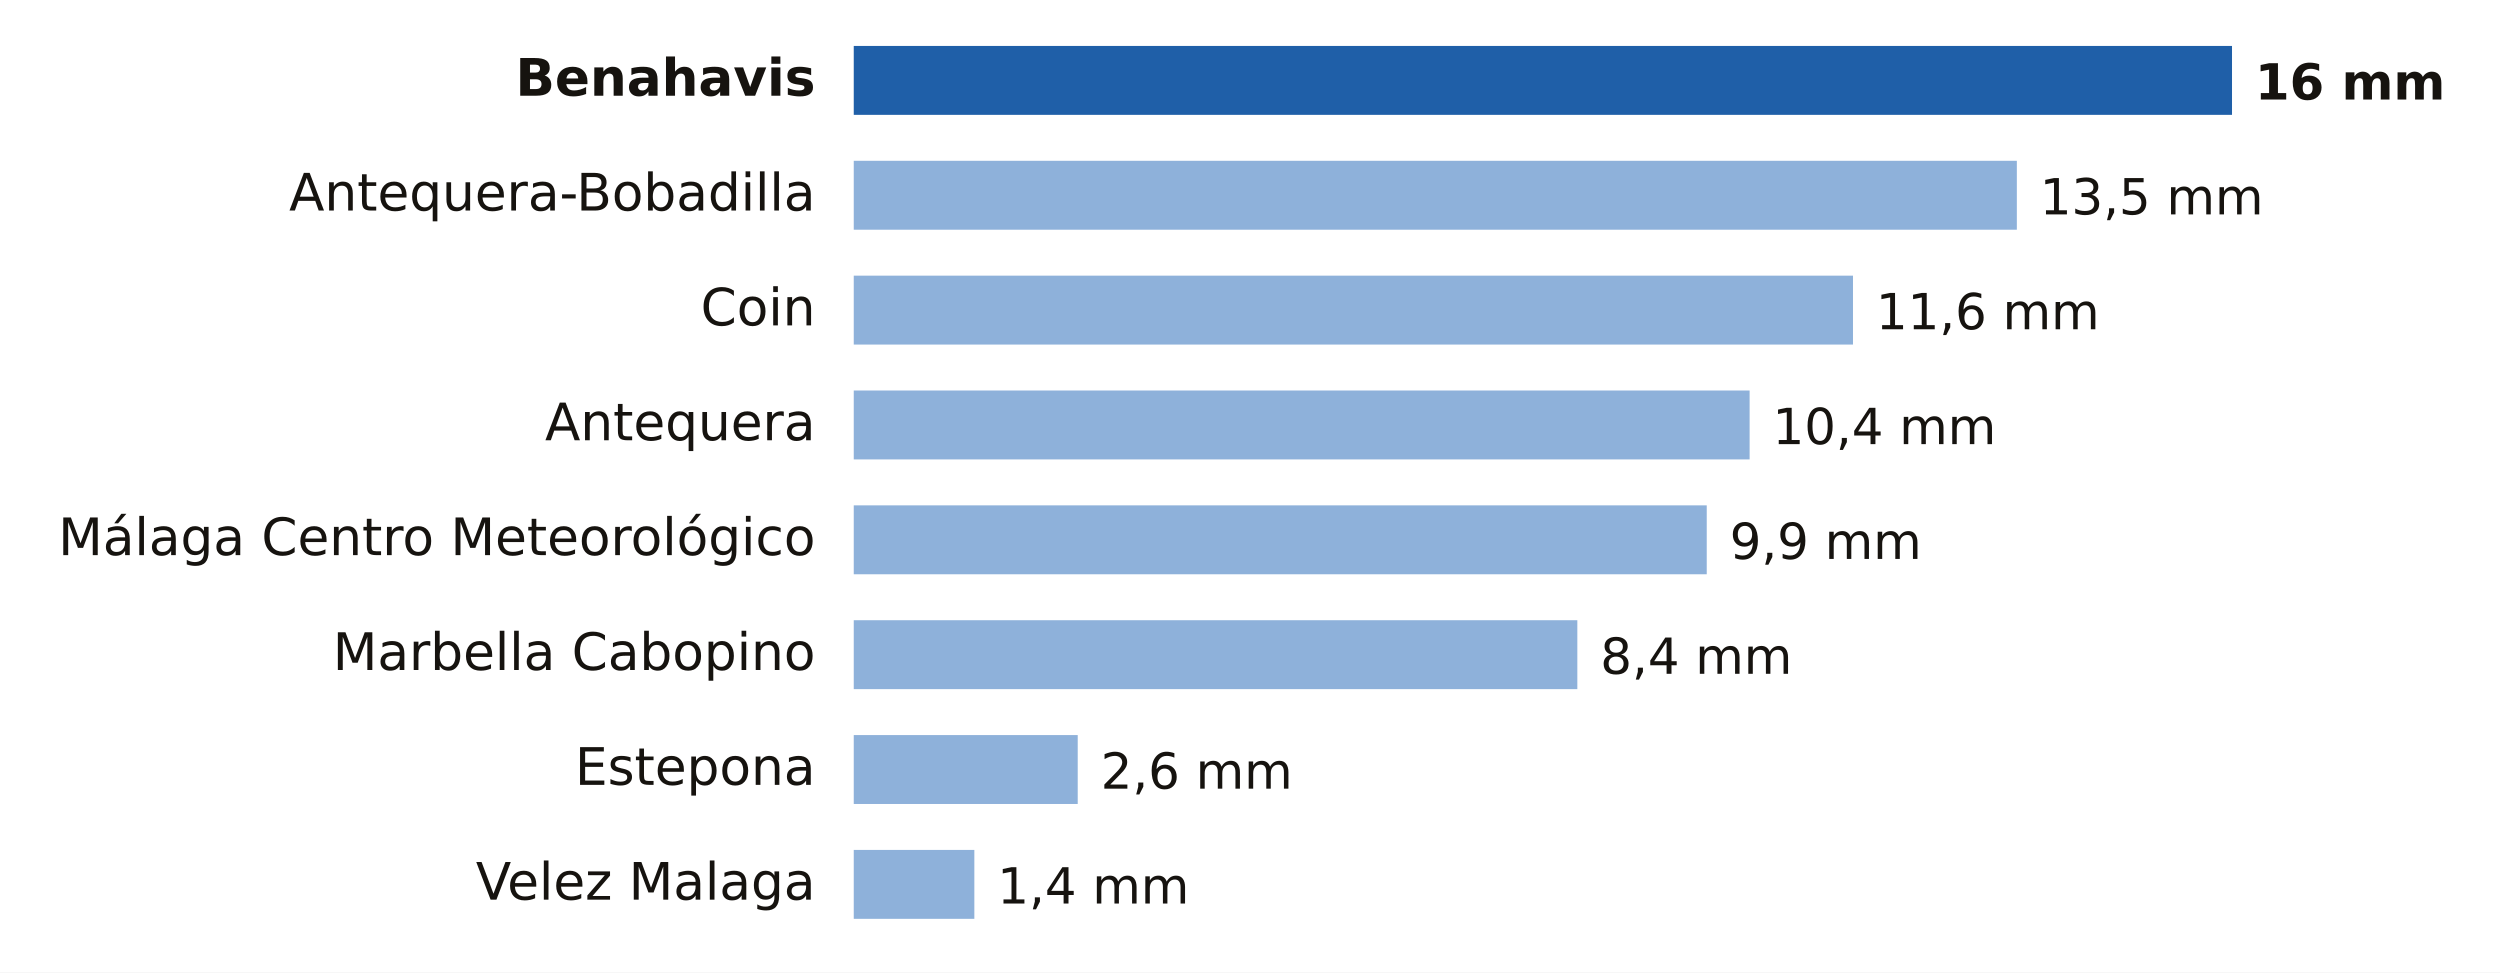
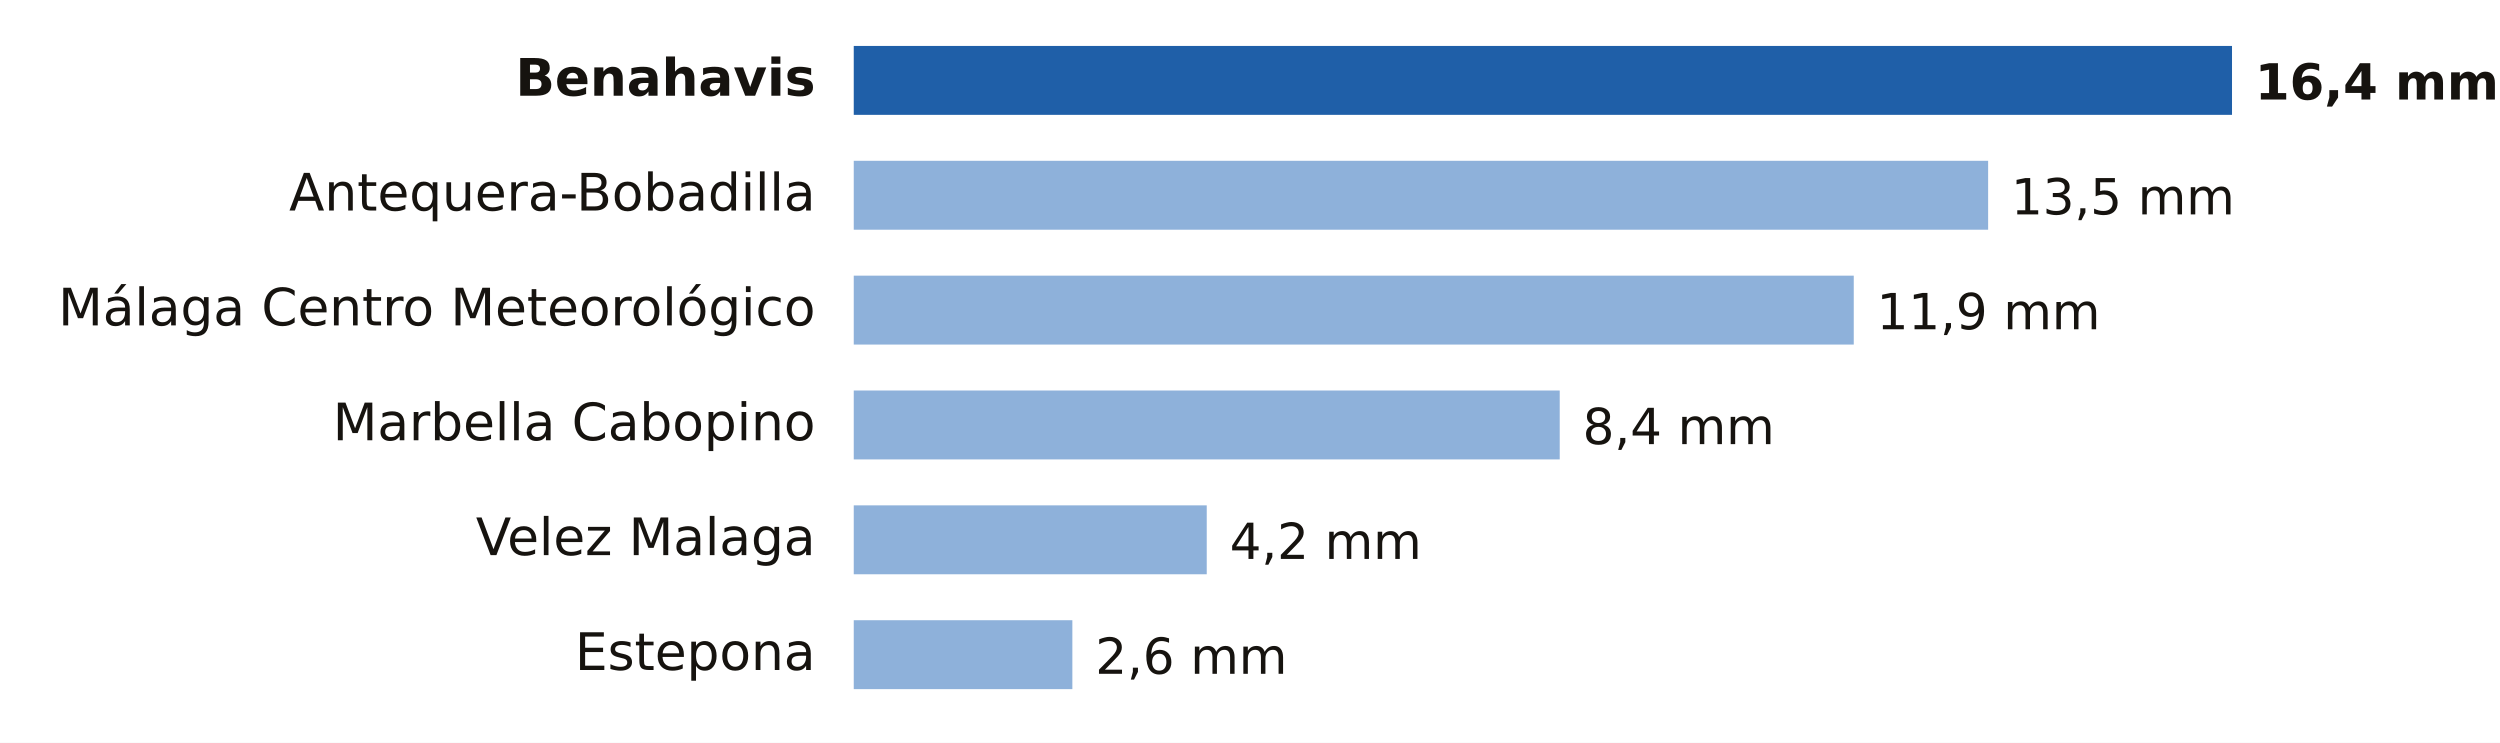
- <svg xmlns="http://www.w3.org/2000/svg" viewBox="0 0 653 254" width="653" height="254" role="img" aria-label="Lluvia entre la medianoche y las 10:00 del domingo 18 de octubre en Málaga">
-   <rect width="653" height="254" fill="#FFFFFF" />
+ <svg xmlns="http://www.w3.org/2000/svg" viewBox="0 0 653 194" width="653" height="194" role="img" aria-label="Lluvia entre la medianoche y las 13:00 del domingo 18 de octubre en Málaga">
+   <rect width="653" height="194" fill="#FFFFFF" />
  <text x="213.0" y="25.0" font-size="13.5" fill="#16130F" text-anchor="end" font-weight="600" font-family="Public Sans, DejaVu Sans, Arial, sans-serif">Benahavis</text>
  <rect x="223" y="12" width="360.0" height="18" fill="#1F5FA8" />
-   <text x="589.0" y="26.0" font-size="13" fill="#16130F" text-anchor="start" font-weight="700" font-family="Public Sans, DejaVu Sans, Arial, sans-serif">16 mm</text>
+   <text x="589.0" y="26.0" font-size="13" fill="#16130F" text-anchor="start" font-weight="700" font-family="Public Sans, DejaVu Sans, Arial, sans-serif">16,4 mm</text>
  <text x="213.0" y="55.0" font-size="13.5" fill="#16130F" text-anchor="end" font-weight="400" font-family="Public Sans, DejaVu Sans, Arial, sans-serif">Antequera-Bobadilla</text>
-   <rect x="223" y="42" width="303.8" height="18" fill="#8EB1DA" />
-   <text x="532.8" y="56.0" font-size="13" fill="#16130F" text-anchor="start" font-weight="500" font-family="Public Sans, DejaVu Sans, Arial, sans-serif">13,5 mm</text>
-   <text x="213.0" y="85.0" font-size="13.5" fill="#16130F" text-anchor="end" font-weight="400" font-family="Public Sans, DejaVu Sans, Arial, sans-serif">Coin</text>
-   <rect x="223" y="72" width="261.0" height="18" fill="#8EB1DA" />
-   <text x="490.0" y="86.0" font-size="13" fill="#16130F" text-anchor="start" font-weight="500" font-family="Public Sans, DejaVu Sans, Arial, sans-serif">11,6 mm</text>
-   <text x="213.0" y="115.0" font-size="13.5" fill="#16130F" text-anchor="end" font-weight="400" font-family="Public Sans, DejaVu Sans, Arial, sans-serif">Antequera</text>
-   <rect x="223" y="102" width="234.0" height="18" fill="#8EB1DA" />
-   <text x="463.0" y="116.0" font-size="13" fill="#16130F" text-anchor="start" font-weight="500" font-family="Public Sans, DejaVu Sans, Arial, sans-serif">10,4 mm</text>
-   <text x="213.0" y="145.0" font-size="13.5" fill="#16130F" text-anchor="end" font-weight="400" font-family="Public Sans, DejaVu Sans, Arial, sans-serif">Málaga Centro Meteorológico</text>
-   <rect x="223" y="132" width="222.8" height="18" fill="#8EB1DA" />
-   <text x="451.8" y="146.0" font-size="13" fill="#16130F" text-anchor="start" font-weight="500" font-family="Public Sans, DejaVu Sans, Arial, sans-serif">9,9 mm</text>
-   <text x="213.0" y="175.0" font-size="13.5" fill="#16130F" text-anchor="end" font-weight="400" font-family="Public Sans, DejaVu Sans, Arial, sans-serif">Marbella Cabopino</text>
-   <rect x="223" y="162" width="189.0" height="18" fill="#8EB1DA" />
-   <text x="418.0" y="176.0" font-size="13" fill="#16130F" text-anchor="start" font-weight="500" font-family="Public Sans, DejaVu Sans, Arial, sans-serif">8,4 mm</text>
-   <text x="213.0" y="205.0" font-size="13.5" fill="#16130F" text-anchor="end" font-weight="400" font-family="Public Sans, DejaVu Sans, Arial, sans-serif">Estepona</text>
-   <rect x="223" y="192" width="58.5" height="18" fill="#8EB1DA" />
-   <text x="287.5" y="206.0" font-size="13" fill="#16130F" text-anchor="start" font-weight="500" font-family="Public Sans, DejaVu Sans, Arial, sans-serif">2,6 mm</text>
-   <text x="213.0" y="235.0" font-size="13.5" fill="#16130F" text-anchor="end" font-weight="400" font-family="Public Sans, DejaVu Sans, Arial, sans-serif">Velez Malaga</text>
-   <rect x="223" y="222" width="31.5" height="18" fill="#8EB1DA" />
-   <text x="260.5" y="236.0" font-size="13" fill="#16130F" text-anchor="start" font-weight="500" font-family="Public Sans, DejaVu Sans, Arial, sans-serif">1,4 mm</text>
+   <rect x="223" y="42" width="296.3" height="18" fill="#8EB1DA" />
+   <text x="525.3" y="56.0" font-size="13" fill="#16130F" text-anchor="start" font-weight="500" font-family="Public Sans, DejaVu Sans, Arial, sans-serif">13,5 mm</text>
+   <text x="213.0" y="85.0" font-size="13.5" fill="#16130F" text-anchor="end" font-weight="400" font-family="Public Sans, DejaVu Sans, Arial, sans-serif">Málaga Centro Meteorológico</text>
+   <rect x="223" y="72" width="261.2" height="18" fill="#8EB1DA" />
+   <text x="490.2" y="86.0" font-size="13" fill="#16130F" text-anchor="start" font-weight="500" font-family="Public Sans, DejaVu Sans, Arial, sans-serif">11,9 mm</text>
+   <text x="213.0" y="115.0" font-size="13.5" fill="#16130F" text-anchor="end" font-weight="400" font-family="Public Sans, DejaVu Sans, Arial, sans-serif">Marbella Cabopino</text>
+   <rect x="223" y="102" width="184.4" height="18" fill="#8EB1DA" />
+   <text x="413.4" y="116.0" font-size="13" fill="#16130F" text-anchor="start" font-weight="500" font-family="Public Sans, DejaVu Sans, Arial, sans-serif">8,4 mm</text>
+   <text x="213.0" y="145.0" font-size="13.5" fill="#16130F" text-anchor="end" font-weight="400" font-family="Public Sans, DejaVu Sans, Arial, sans-serif">Velez Malaga</text>
+   <rect x="223" y="132" width="92.2" height="18" fill="#8EB1DA" />
+   <text x="321.2" y="146.0" font-size="13" fill="#16130F" text-anchor="start" font-weight="500" font-family="Public Sans, DejaVu Sans, Arial, sans-serif">4,2 mm</text>
+   <text x="213.0" y="175.0" font-size="13.5" fill="#16130F" text-anchor="end" font-weight="400" font-family="Public Sans, DejaVu Sans, Arial, sans-serif">Estepona</text>
+   <rect x="223" y="162" width="57.1" height="18" fill="#8EB1DA" />
+   <text x="286.1" y="176.0" font-size="13" fill="#16130F" text-anchor="start" font-weight="500" font-family="Public Sans, DejaVu Sans, Arial, sans-serif">2,6 mm</text>
</svg>
